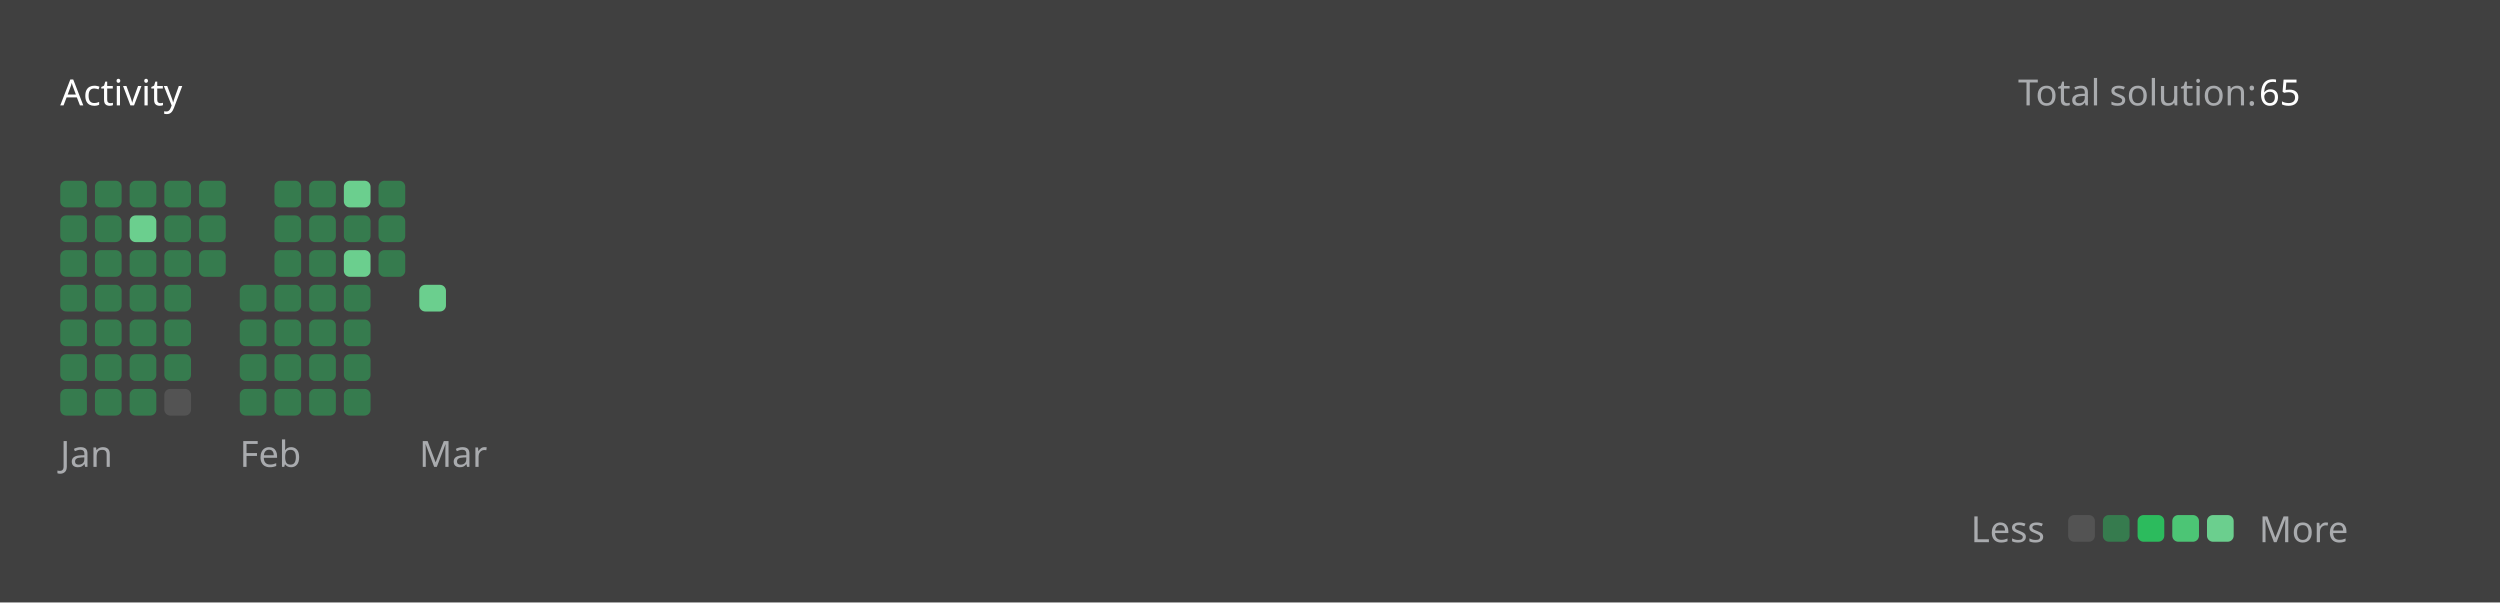
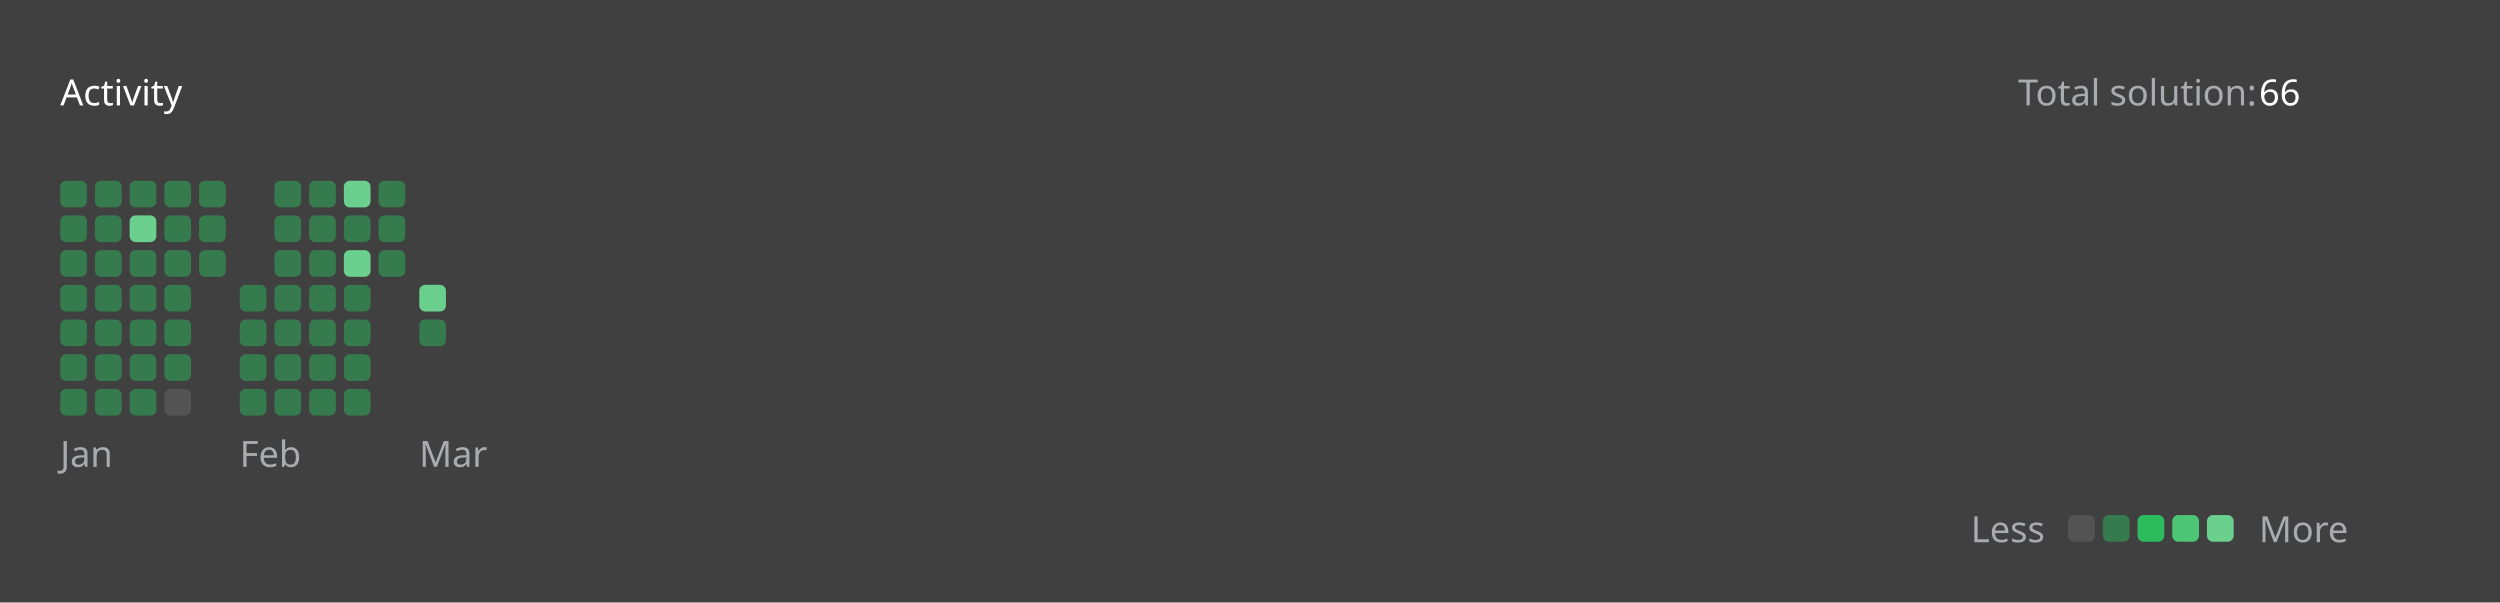
<svg xmlns="http://www.w3.org/2000/svg" version="1.1" height="200" width="830" viewBox="0 0 830 200">
  <style>*{font-family: "Segoe UI", Tahoma, Geneva, Verdana, sans-serif;}</style>
  <style>.title{font-weight: 500;font-size: 1rem;}</style>
  <style>.rotate-90{transform: rotate(-90deg);transform-origin: center;transform-box: fill-box;}</style>
  <style>.state{font-size: .75rem;}</style>
  <style>.light{color: #ffffff;fill: #ffffff;}</style>
  <style>.light-gray{color: #eff2f699;fill: #eff2f699;}</style>
  <style>.dark-gray{color: #ebebf54d;fill: #ebebf54d;}</style>
  <style>.gray{color: #747474;fill: #747474;}</style>
  <style>.orange{color: #ffa116;fill: #ffa116;}</style>
  <style>.background{color: #404040;fill: #404040;}</style>
  <style>.level-1-block{fill: #ffffff1a;}</style>
  <style>.level-2-block{fill: #2cb55d80;}</style>
  <style>.level-3-block{fill: #2cbb5dff;}</style>
  <style>.level-4-block{fill: #4cc575ff;}</style>
  <style>.level-5-block{fill: #6bcf8eff;}</style>
  <rect fill="#404040" x="0" y="0" width="830" height="200" rx="0.5rem" />
  <g text-anchor="start" text-decoration="1" class="title">
    <text x="20" y="35">
      <tspan class="light">Activity</tspan>
      <tspan class="orange" />
    </text>
  </g>
  <g class="state">
    <text x="670" y="35" class="light-gray"> Total solution: </text>
-     <text x="750" y="35" class="light"> 65 </text>
+     <text x="750" y="35" class="light"> 66 </text>
    <text x="678.88" y="180" class="light-gray" text-anchor="end">Less</text>
    <rect x="686.64" y="171" width="8.86" height="8.86" rx="2" ry="2" class="level-1-block" />
    <rect x="698.16" y="171" width="8.86" height="8.86" rx="2" ry="2" class="level-2-block" />
    <rect x="709.68" y="171" width="8.86" height="8.86" rx="2" ry="2" class="level-3-block" />
    <rect x="721.2" y="171" width="8.86" height="8.86" rx="2" ry="2" class="level-4-block" />
    <rect x="732.72" y="171" width="8.86" height="8.86" rx="2" ry="2" class="level-5-block" />
    <text x="750" y="180" class="light-gray">More</text>
  </g>
  <g x="20" y="60">
    <g x="20" y="60">
      <g x="20.0" y="60">
        <rect x="20.0" y="60.0" width="8.86" height="8.86" rx="2" ry="2" class="level-2-block" />
        <rect x="20.0" y="71.52" width="8.86" height="8.86" rx="2" ry="2" class="level-2-block" />
        <rect x="20.0" y="83.04" width="8.86" height="8.86" rx="2" ry="2" class="level-2-block" />
        <rect x="20.0" y="94.56" width="8.86" height="8.86" rx="2" ry="2" class="level-2-block" />
        <rect x="20.0" y="106.08" width="8.86" height="8.86" rx="2" ry="2" class="level-2-block" />
        <rect x="20.0" y="117.6" width="8.86" height="8.86" rx="2" ry="2" class="level-2-block" />
        <rect x="20.0" y="129.12" width="8.86" height="8.86" rx="2" ry="2" class="level-2-block" />
      </g>
      <g x="31.52" y="60">
        <rect x="31.52" y="60.0" width="8.86" height="8.86" rx="2" ry="2" class="level-2-block" />
        <rect x="31.52" y="71.52" width="8.86" height="8.86" rx="2" ry="2" class="level-2-block" />
        <rect x="31.52" y="83.04" width="8.86" height="8.86" rx="2" ry="2" class="level-2-block" />
        <rect x="31.52" y="94.56" width="8.86" height="8.86" rx="2" ry="2" class="level-2-block" />
        <rect x="31.52" y="106.08" width="8.86" height="8.86" rx="2" ry="2" class="level-2-block" />
        <rect x="31.52" y="117.6" width="8.86" height="8.86" rx="2" ry="2" class="level-2-block" />
        <rect x="31.52" y="129.12" width="8.86" height="8.86" rx="2" ry="2" class="level-2-block" />
      </g>
      <g x="43.04" y="60">
        <rect x="43.04" y="60.0" width="8.86" height="8.86" rx="2" ry="2" class="level-2-block" />
        <rect x="43.04" y="71.52" width="8.86" height="8.86" rx="2" ry="2" class="level-5-block" />
        <rect x="43.04" y="83.04" width="8.86" height="8.86" rx="2" ry="2" class="level-2-block" />
        <rect x="43.04" y="94.56" width="8.86" height="8.86" rx="2" ry="2" class="level-2-block" />
        <rect x="43.04" y="106.08" width="8.86" height="8.86" rx="2" ry="2" class="level-2-block" />
        <rect x="43.04" y="117.6" width="8.86" height="8.86" rx="2" ry="2" class="level-2-block" />
        <rect x="43.04" y="129.12" width="8.86" height="8.86" rx="2" ry="2" class="level-2-block" />
      </g>
      <g x="54.56" y="60">
        <rect x="54.56" y="60.0" width="8.86" height="8.86" rx="2" ry="2" class="level-2-block" />
        <rect x="54.56" y="71.52" width="8.86" height="8.86" rx="2" ry="2" class="level-2-block" />
        <rect x="54.56" y="83.04" width="8.86" height="8.86" rx="2" ry="2" class="level-2-block" />
        <rect x="54.56" y="94.56" width="8.86" height="8.86" rx="2" ry="2" class="level-2-block" />
        <rect x="54.56" y="106.08" width="8.86" height="8.86" rx="2" ry="2" class="level-2-block" />
        <rect x="54.56" y="117.6" width="8.86" height="8.86" rx="2" ry="2" class="level-2-block" />
        <rect x="54.56" y="129.12" width="8.86" height="8.86" rx="2" ry="2" class="level-1-block" />
      </g>
      <g x="66.08" y="60">
        <rect x="66.08" y="60.0" width="8.86" height="8.86" rx="2" ry="2" class="level-2-block" />
        <rect x="66.08" y="71.52" width="8.86" height="8.86" rx="2" ry="2" class="level-2-block" />
        <rect x="66.08" y="83.04" width="8.86" height="8.86" rx="2" ry="2" class="level-2-block" />
      </g>
      <text x="20.0" y="155" class="light-gray state">Jan</text>
    </g>
  </g>
  <g x="79.6" y="60">
    <g x="79.6" y="60">
      <g x="79.6" y="60">
        <rect x="79.6" y="94.56" width="8.86" height="8.86" rx="2" ry="2" class="level-2-block" />
        <rect x="79.6" y="106.08" width="8.86" height="8.86" rx="2" ry="2" class="level-2-block" />
        <rect x="79.6" y="117.6" width="8.86" height="8.86" rx="2" ry="2" class="level-2-block" />
        <rect x="79.6" y="129.12" width="8.86" height="8.86" rx="2" ry="2" class="level-2-block" />
      </g>
      <g x="91.12" y="60">
        <rect x="91.12" y="60.0" width="8.86" height="8.86" rx="2" ry="2" class="level-2-block" />
        <rect x="91.12" y="71.52" width="8.86" height="8.86" rx="2" ry="2" class="level-2-block" />
        <rect x="91.12" y="83.04" width="8.86" height="8.86" rx="2" ry="2" class="level-2-block" />
        <rect x="91.12" y="94.56" width="8.86" height="8.86" rx="2" ry="2" class="level-2-block" />
        <rect x="91.12" y="106.08" width="8.86" height="8.86" rx="2" ry="2" class="level-2-block" />
        <rect x="91.12" y="117.6" width="8.86" height="8.86" rx="2" ry="2" class="level-2-block" />
        <rect x="91.12" y="129.12" width="8.86" height="8.86" rx="2" ry="2" class="level-2-block" />
      </g>
      <g x="102.64" y="60">
        <rect x="102.64" y="60.0" width="8.86" height="8.86" rx="2" ry="2" class="level-2-block" />
        <rect x="102.64" y="71.52" width="8.86" height="8.86" rx="2" ry="2" class="level-2-block" />
        <rect x="102.64" y="83.04" width="8.86" height="8.86" rx="2" ry="2" class="level-2-block" />
        <rect x="102.64" y="94.56" width="8.86" height="8.86" rx="2" ry="2" class="level-2-block" />
        <rect x="102.64" y="106.08" width="8.86" height="8.86" rx="2" ry="2" class="level-2-block" />
        <rect x="102.64" y="117.6" width="8.86" height="8.86" rx="2" ry="2" class="level-2-block" />
        <rect x="102.64" y="129.12" width="8.86" height="8.86" rx="2" ry="2" class="level-2-block" />
      </g>
      <g x="114.16" y="60">
        <rect x="114.16" y="60.0" width="8.86" height="8.86" rx="2" ry="2" class="level-5-block" />
        <rect x="114.16" y="71.52" width="8.86" height="8.86" rx="2" ry="2" class="level-2-block" />
        <rect x="114.16" y="83.04" width="8.86" height="8.86" rx="2" ry="2" class="level-5-block" />
        <rect x="114.16" y="94.56" width="8.86" height="8.86" rx="2" ry="2" class="level-2-block" />
        <rect x="114.16" y="106.08" width="8.86" height="8.86" rx="2" ry="2" class="level-2-block" />
        <rect x="114.16" y="117.6" width="8.86" height="8.86" rx="2" ry="2" class="level-2-block" />
        <rect x="114.16" y="129.12" width="8.86" height="8.86" rx="2" ry="2" class="level-2-block" />
      </g>
      <g x="125.68" y="60">
        <rect x="125.68" y="60.0" width="8.86" height="8.86" rx="2" ry="2" class="level-2-block" />
        <rect x="125.68" y="71.52" width="8.86" height="8.86" rx="2" ry="2" class="level-2-block" />
        <rect x="125.68" y="83.04" width="8.86" height="8.86" rx="2" ry="2" class="level-2-block" />
      </g>
      <text x="79.6" y="155" class="light-gray state">Feb</text>
    </g>
  </g>
  <g x="139.2" y="60">
    <g x="139.2" y="60">
      <g x="139.2" y="60">
        <rect x="139.2" y="94.56" width="8.86" height="8.86" rx="2" ry="2" class="level-5-block" />
+         <rect x="139.2" y="106.08" width="8.86" height="8.86" rx="2" ry="2" class="level-2-block" />
      </g>
      <text x="139.2" y="155" class="light-gray state">Mar</text>
    </g>
  </g>
</svg>
